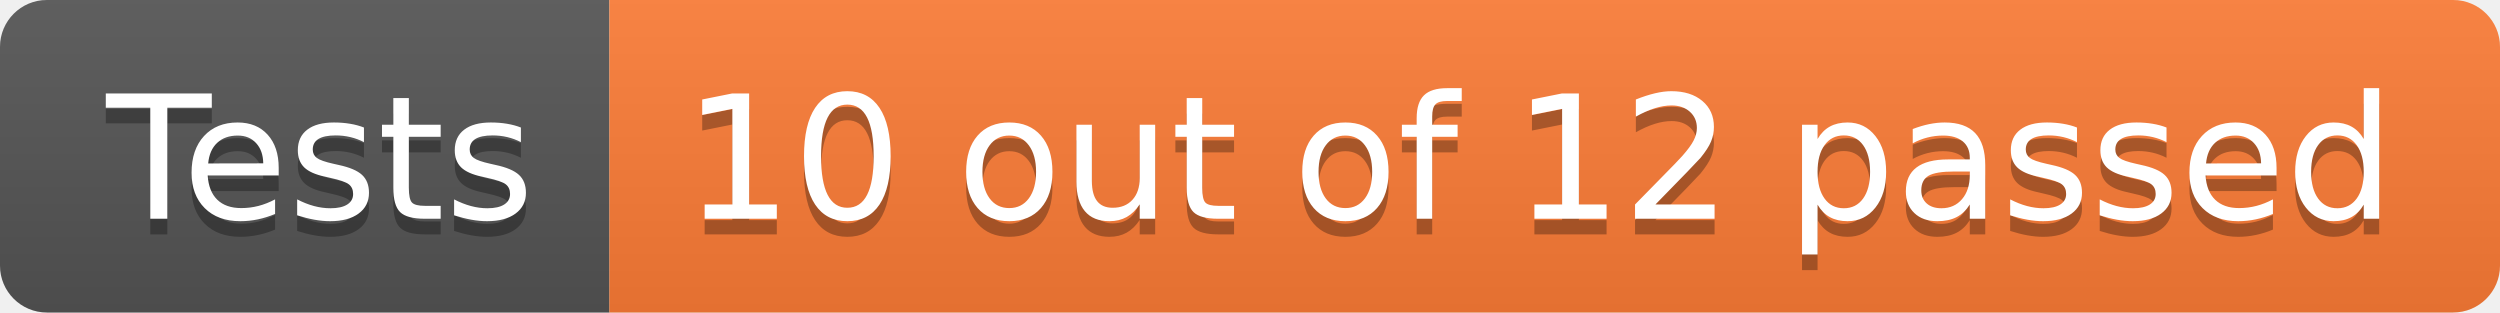
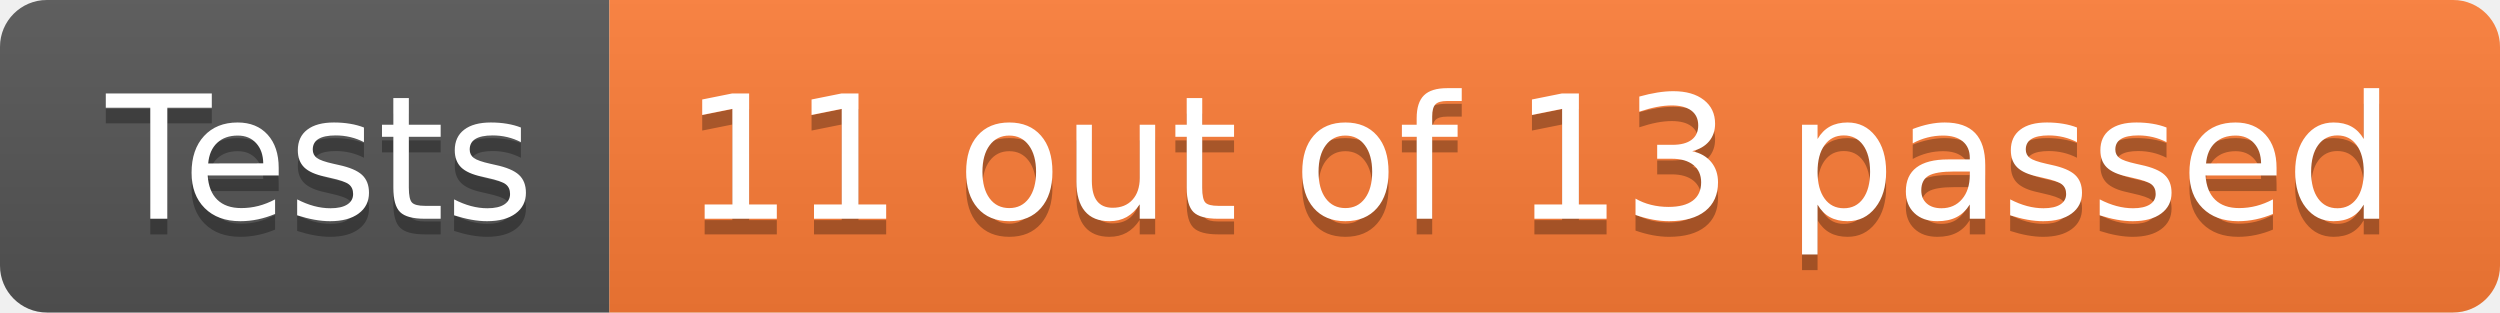
- <svg xmlns="http://www.w3.org/2000/svg" width="160" height="20" role="img" aria-label="Tests: 10 out of 12 passed">
+ <svg xmlns="http://www.w3.org/2000/svg" width="160" height="20" role="img" aria-label="Tests: 11 out of 13 passed">
  <linearGradient id="s" x2="0" y2="100%">
    <stop offset="0" stop-color="#bbb" stop-opacity=".1" />
    <stop offset="1" stop-opacity=".1" />
  </linearGradient>
  <clipPath id="r">
    <rect width="160" height="20" rx="3" fill="#fff" />
  </clipPath>
  <g clip-path="url(#r)">
    <rect width="39" height="20" fill="#555" />
    <rect x="39" width="121" height="20" fill="#fe7d37" />
    <rect width="160" height="20" fill="url(#s)" />
  </g>
  <g fill="#fff" text-anchor="middle" font-family="Verdana,Geneva,DejaVu Sans,sans-serif" text-rendering="geometricPrecision" font-size="110">
    <text aria-hidden="true" x="205" y="150" fill="#010101" fill-opacity=".3" transform="scale(.1)" textLength="290">Tests</text>
    <text x="205" y="140" transform="scale(.1)" fill="#fff" textLength="290">Tests</text>
-     <text aria-hidden="true" x="985" y="150" fill="#010101" fill-opacity=".3" transform="scale(.1)" textLength="1110">10 out of 12 passed</text>
-     <text x="985" y="140" transform="scale(.1)" fill="#fff" textLength="1110">10 out of 12 passed</text>
+     <text aria-hidden="true" x="985" y="150" fill="#010101" fill-opacity=".3" transform="scale(.1)" textLength="1110">11 out of 13 passed</text>
+     <text x="985" y="140" transform="scale(.1)" fill="#fff" textLength="1110">11 out of 13 passed</text>
  </g>
</svg>
